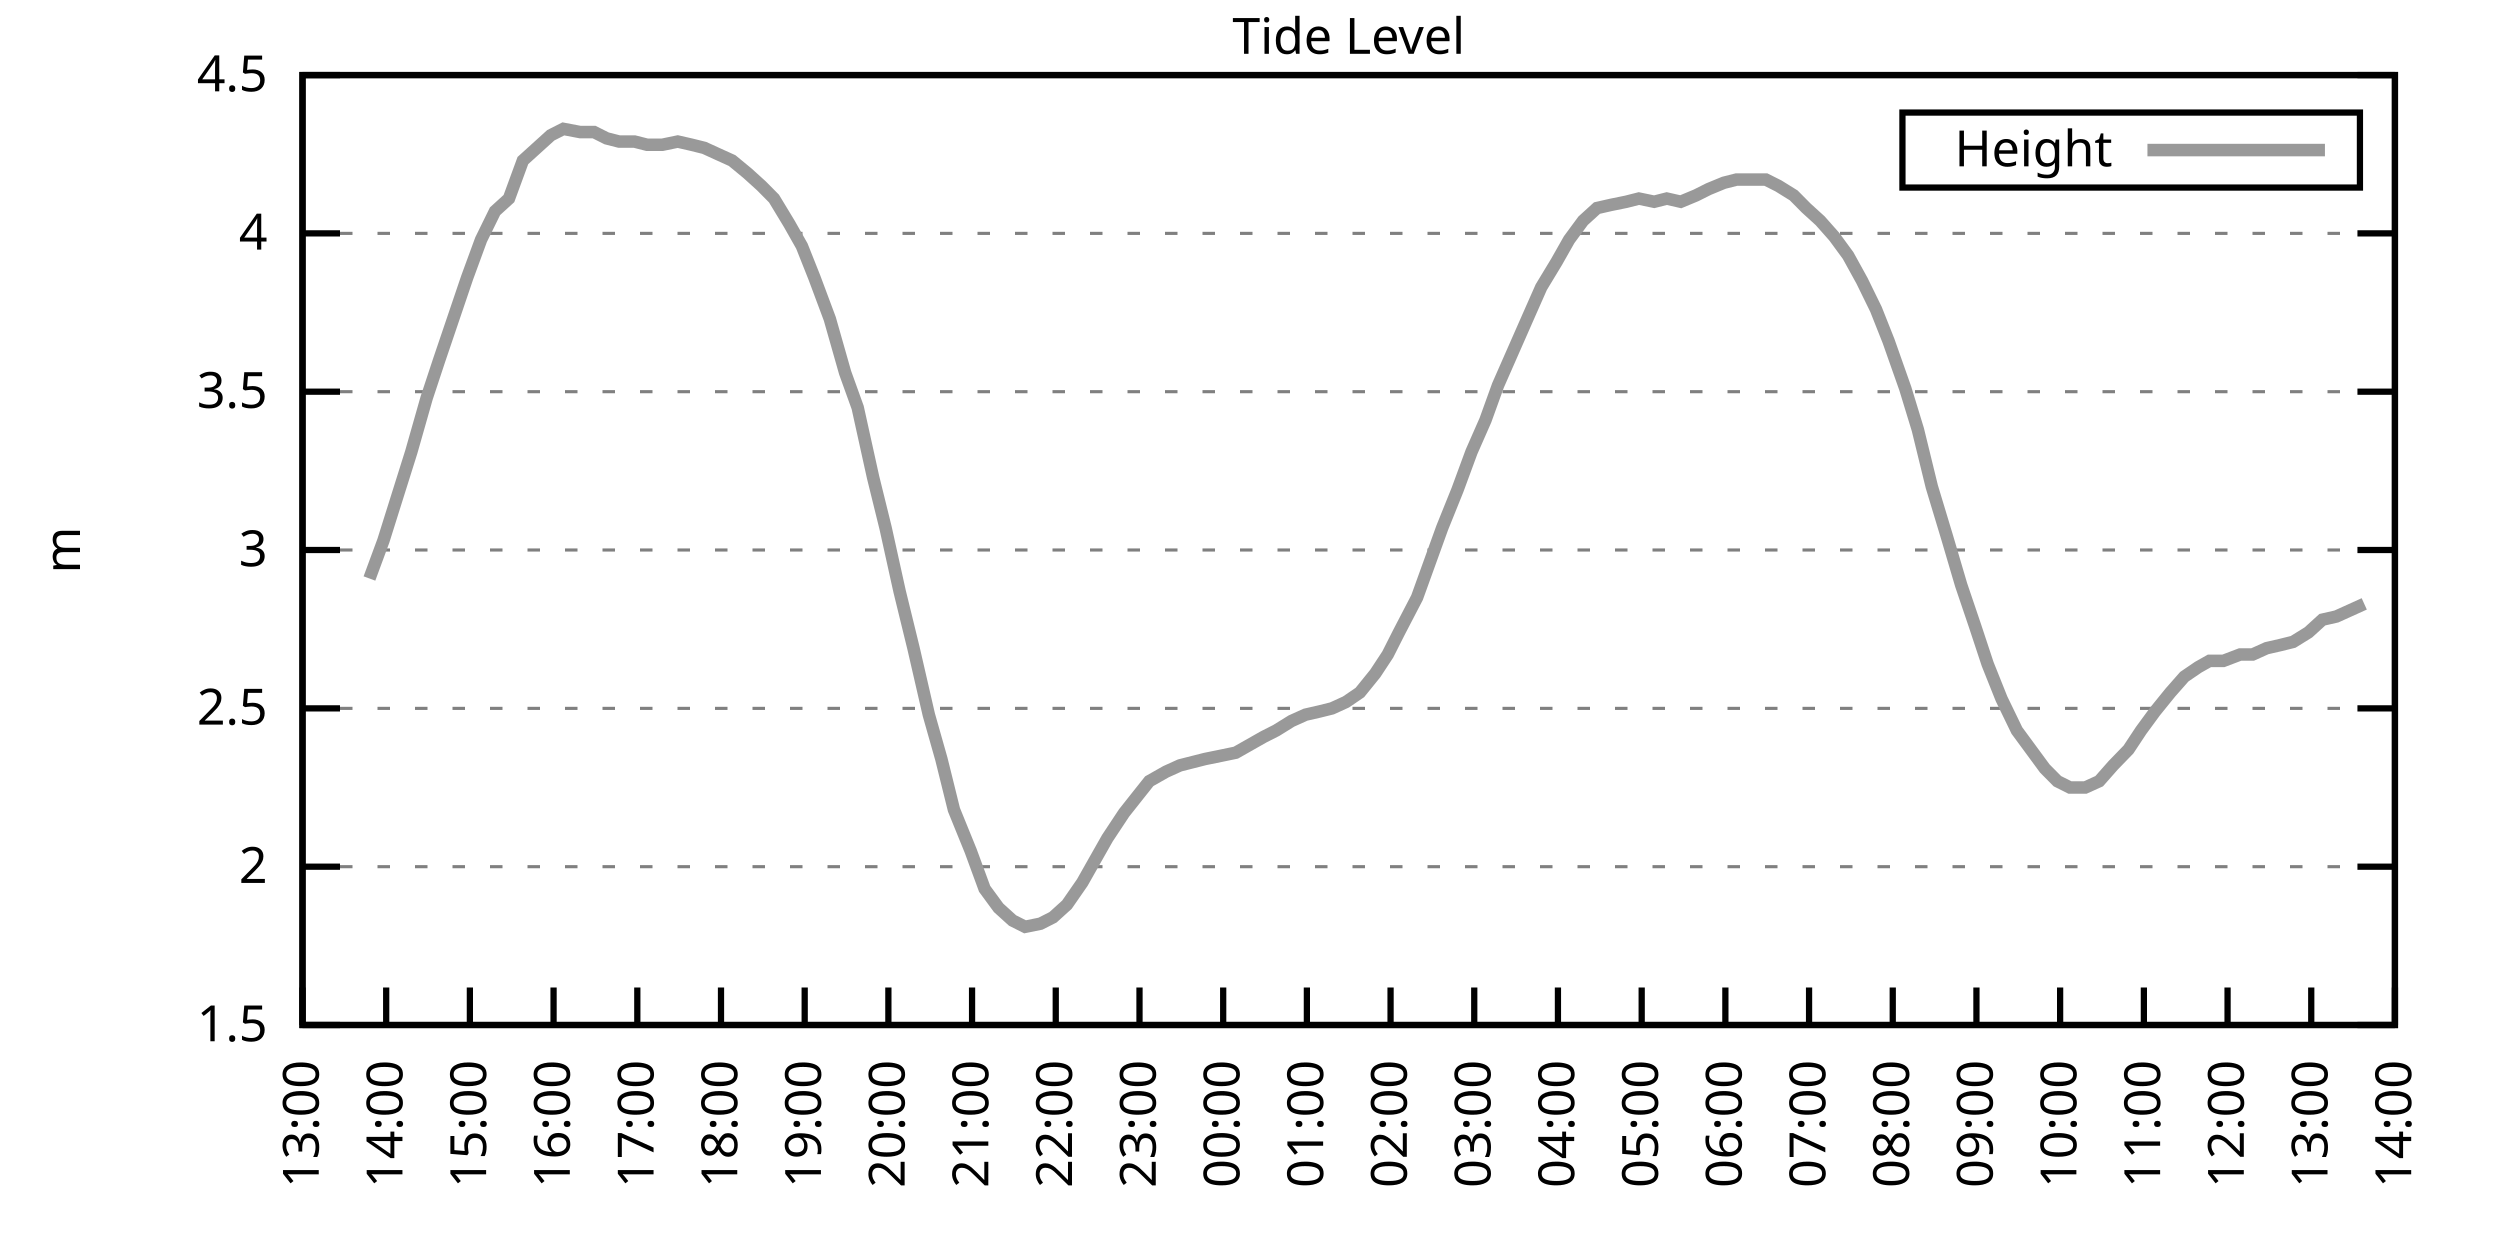
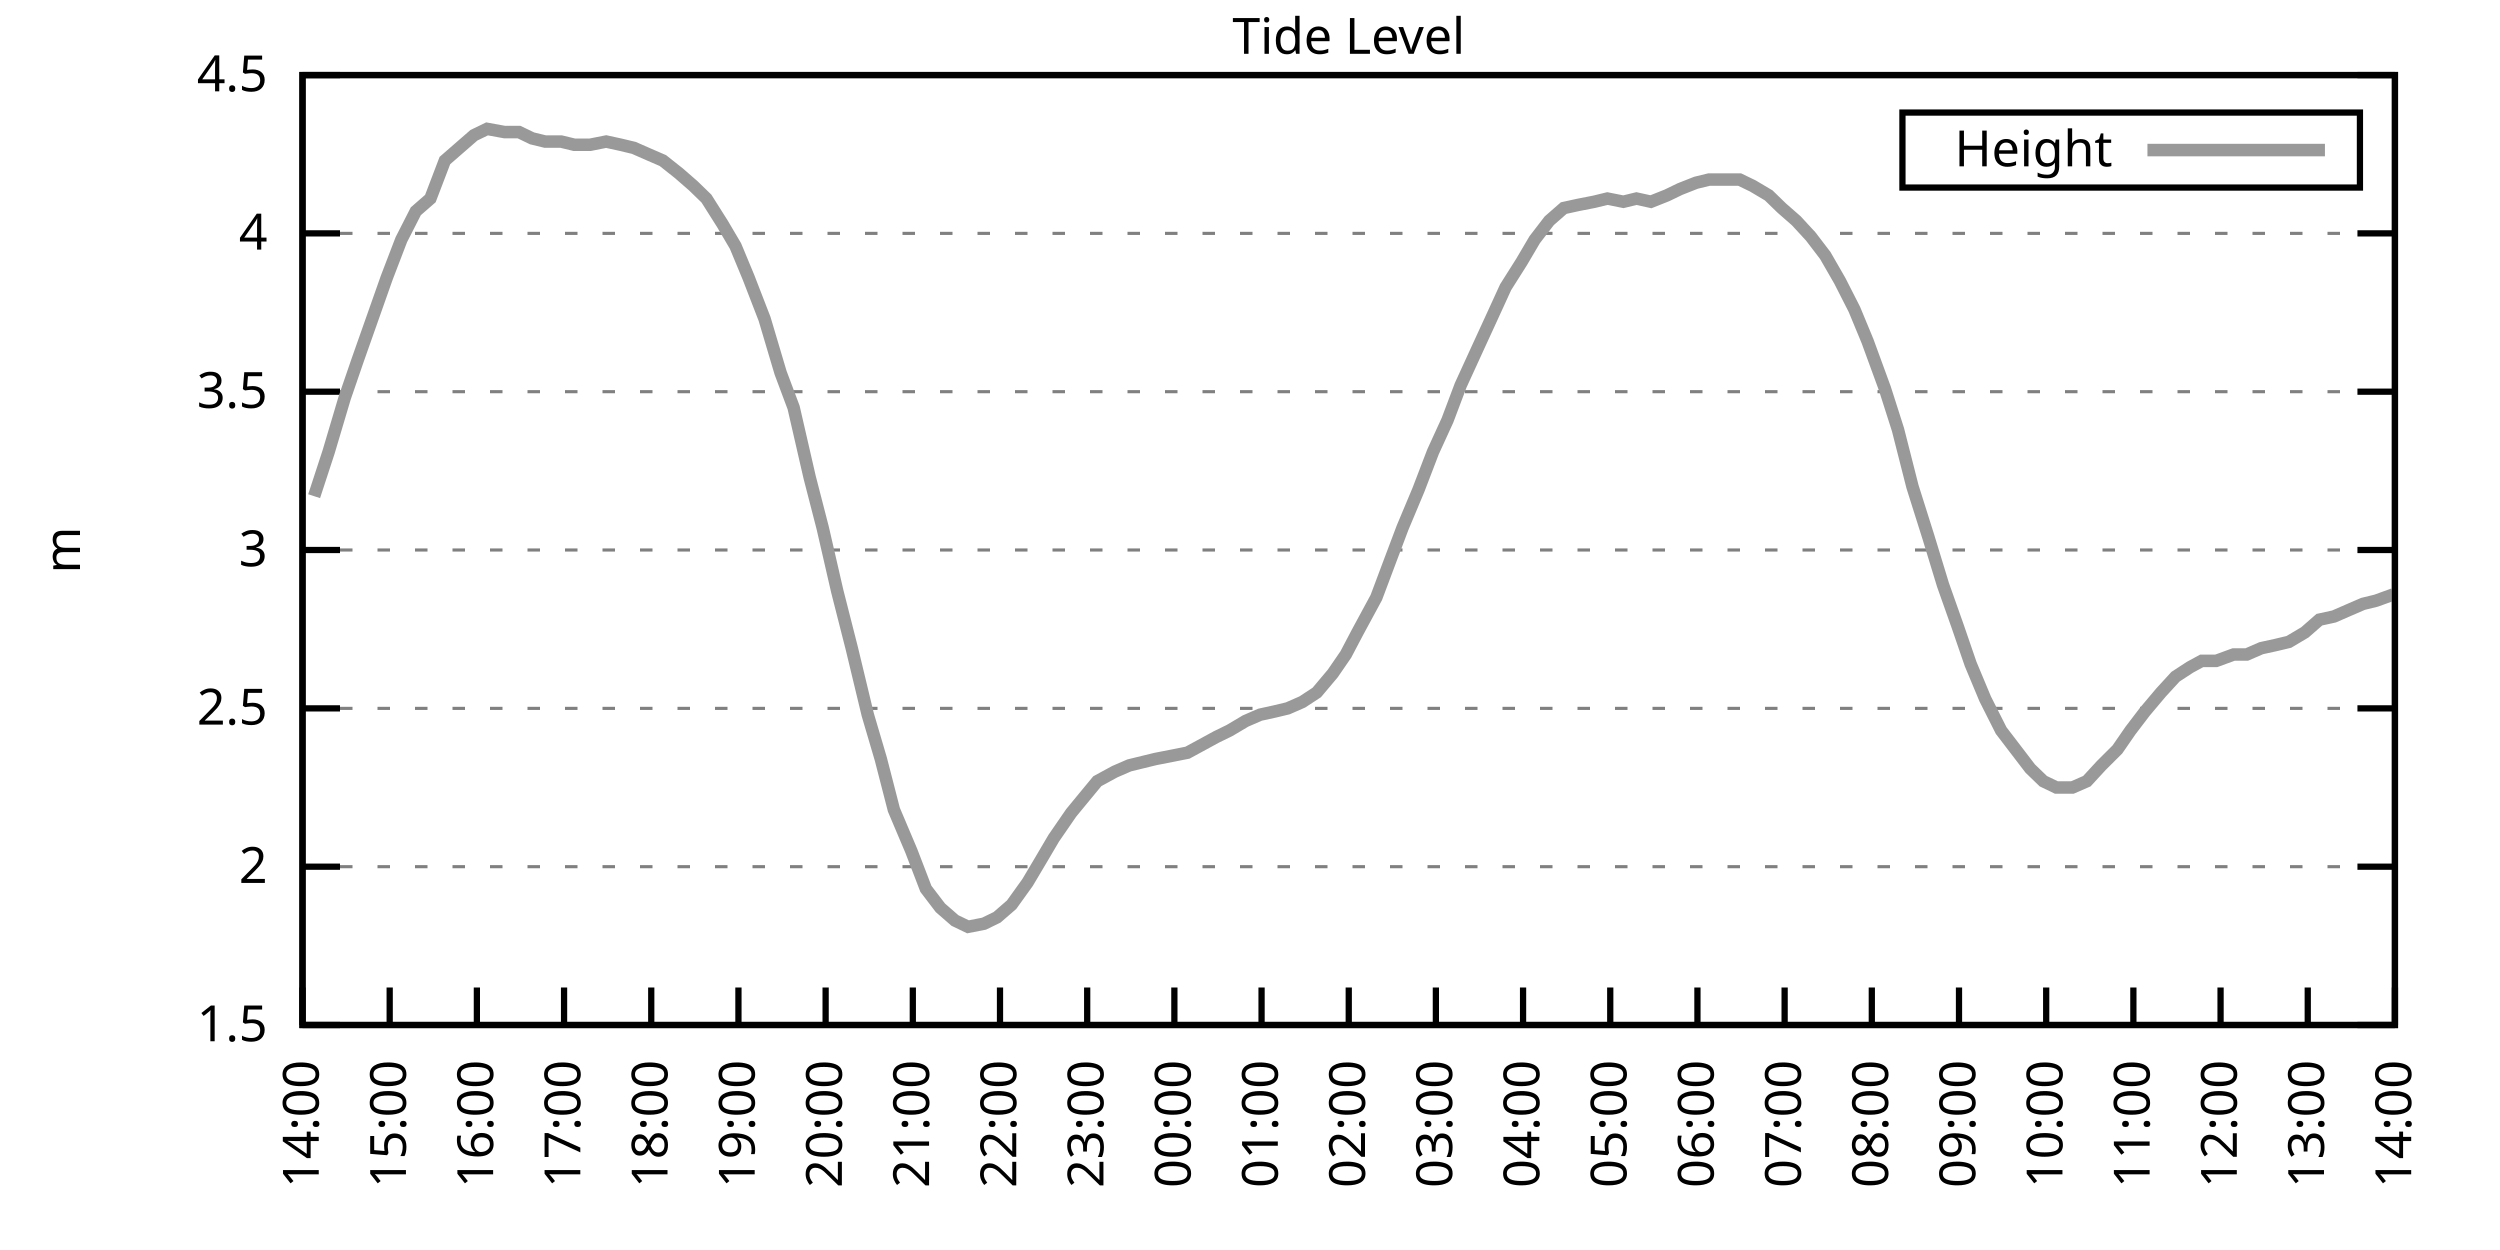
<svg xmlns="http://www.w3.org/2000/svg" xmlns:xlink="http://www.w3.org/1999/xlink" width="400" height="200" viewBox="0 0 400 200">
  <g id="gnuplot_canvas">
    <rect x="0" y="0" width="400" height="200" fill="none" />
    <defs>
      <circle id="gpDot" r="0.5" stroke-width="0.5" stroke="currentColor" />
      <path id="gpPt0" stroke-width="0.333" stroke="currentColor" d="M-1,0 h2 M0,-1 v2" />
      <path id="gpPt1" stroke-width="0.333" stroke="currentColor" d="M-1,-1 L1,1 M1,-1 L-1,1" />
      <path id="gpPt2" stroke-width="0.333" stroke="currentColor" d="M-1,0 L1,0 M0,-1 L0,1 M-1,-1 L1,1 M-1,1 L1,-1" />
      <rect id="gpPt3" stroke-width="0.333" stroke="currentColor" x="-1" y="-1" width="2" height="2" />
      <rect id="gpPt4" stroke-width="0.333" stroke="currentColor" fill="currentColor" x="-1" y="-1" width="2" height="2" />
      <circle id="gpPt5" stroke-width="0.333" stroke="currentColor" cx="0" cy="0" r="1" />
      <use xlink:href="#gpPt5" id="gpPt6" fill="currentColor" stroke="none" />
      <path id="gpPt7" stroke-width="0.333" stroke="currentColor" d="M0,-1.33 L-1.33,0.67 L1.33,0.67 z" />
      <use xlink:href="#gpPt7" id="gpPt8" fill="currentColor" stroke="none" />
      <use xlink:href="#gpPt7" id="gpPt9" stroke="currentColor" transform="rotate(180)" />
      <use xlink:href="#gpPt9" id="gpPt10" fill="currentColor" stroke="none" />
      <use xlink:href="#gpPt3" id="gpPt11" stroke="currentColor" transform="rotate(45)" />
      <use xlink:href="#gpPt11" id="gpPt12" fill="currentColor" stroke="none" />
      <path id="gpPt13" stroke-width="0.333" stroke="currentColor" d="M0,1.330 L1.265,0.411 L0.782,-1.067 L-0.782,-1.076 L-1.265,0.411 z" />
      <use xlink:href="#gpPt13" id="gpPt14" fill="currentColor" stroke="none" />
      <filter id="textbox" filterUnits="objectBoundingBox" x="0" y="0" height="1" width="1">
        <feFlood flood-color="white" flood-opacity="1" result="bgnd" />
        <feComposite in="SourceGraphic" in2="bgnd" operator="atop" />
      </filter>
      <filter id="greybox" filterUnits="objectBoundingBox" x="0" y="0" height="1" width="1">
        <feFlood flood-color="lightgrey" flood-opacity="1" result="grey" />
        <feComposite in="SourceGraphic" in2="grey" operator="atop" />
      </filter>
    </defs>
    <g fill="none" color="white" stroke="currentColor" stroke-width="1.00" stroke-linecap="butt" stroke-linejoin="miter">
</g>
    <g fill="none" color="black" stroke="currentColor" stroke-width="1.00" stroke-linecap="butt" stroke-linejoin="miter">
      <g stroke="none" shape-rendering="crispEdges">
        <polygon fill="rgb(255, 255, 255)" points="48.40,164.00 383.18,164.00 383.18,12.02 48.40,12.02 " />
      </g>
    </g>
    <g fill="none" color="black" stroke="currentColor" stroke-width="1.00" stroke-linecap="butt" stroke-linejoin="miter">
</g>
    <g fill="none" color="black" stroke="black" stroke-width="0.50" stroke-linecap="butt" stroke-linejoin="miter">
</g>
    <g fill="none" color="gray" stroke="currentColor" stroke-width="0.50" stroke-linecap="butt" stroke-linejoin="miter">
      <path stroke="gray" stroke-dasharray="2,4" class="gridline" d="M48.40,164.00 L383.19,164.00  " />
    </g>
    <g fill="none" color="gray" stroke="gray" stroke-width="1.00" stroke-linecap="butt" stroke-linejoin="miter">
</g>
    <g fill="none" color="black" stroke="currentColor" stroke-width="1.00" stroke-linecap="butt" stroke-linejoin="miter">
      <path stroke="black" d="M48.40,164.00 L54.40,164.00 M383.19,164.00 L377.19,164.00  " />
      <g transform="translate(42.80,166.60)" stroke="none" fill="black" font-family="Sans" font-size="8.00" text-anchor="end">
        <text>
          <tspan font-family="Sans"> 1.5</tspan>
        </text>
      </g>
    </g>
    <g fill="none" color="black" stroke="currentColor" stroke-width="1.00" stroke-linecap="butt" stroke-linejoin="miter">
</g>
    <g fill="none" color="black" stroke="black" stroke-width="0.50" stroke-linecap="butt" stroke-linejoin="miter">
</g>
    <g fill="none" color="gray" stroke="currentColor" stroke-width="0.50" stroke-linecap="butt" stroke-linejoin="miter">
      <path stroke="gray" stroke-dasharray="2,4" class="gridline" d="M48.40,138.67 L383.19,138.67  " />
    </g>
    <g fill="none" color="gray" stroke="gray" stroke-width="1.00" stroke-linecap="butt" stroke-linejoin="miter">
</g>
    <g fill="none" color="black" stroke="currentColor" stroke-width="1.00" stroke-linecap="butt" stroke-linejoin="miter">
      <path stroke="black" d="M48.40,138.67 L54.40,138.67 M383.19,138.67 L377.19,138.67  " />
      <g transform="translate(42.80,141.27)" stroke="none" fill="black" font-family="Sans" font-size="8.00" text-anchor="end">
        <text>
          <tspan font-family="Sans"> 2</tspan>
        </text>
      </g>
    </g>
    <g fill="none" color="black" stroke="currentColor" stroke-width="1.00" stroke-linecap="butt" stroke-linejoin="miter">
</g>
    <g fill="none" color="black" stroke="black" stroke-width="0.50" stroke-linecap="butt" stroke-linejoin="miter">
</g>
    <g fill="none" color="gray" stroke="currentColor" stroke-width="0.50" stroke-linecap="butt" stroke-linejoin="miter">
      <path stroke="gray" stroke-dasharray="2,4" class="gridline" d="M48.40,113.34 L383.19,113.34  " />
    </g>
    <g fill="none" color="gray" stroke="gray" stroke-width="1.00" stroke-linecap="butt" stroke-linejoin="miter">
</g>
    <g fill="none" color="black" stroke="currentColor" stroke-width="1.00" stroke-linecap="butt" stroke-linejoin="miter">
      <path stroke="black" d="M48.40,113.34 L54.40,113.34 M383.19,113.34 L377.19,113.34  " />
      <g transform="translate(42.80,115.94)" stroke="none" fill="black" font-family="Sans" font-size="8.00" text-anchor="end">
        <text>
          <tspan font-family="Sans"> 2.5</tspan>
        </text>
      </g>
    </g>
    <g fill="none" color="black" stroke="currentColor" stroke-width="1.00" stroke-linecap="butt" stroke-linejoin="miter">
</g>
    <g fill="none" color="black" stroke="black" stroke-width="0.50" stroke-linecap="butt" stroke-linejoin="miter">
</g>
    <g fill="none" color="gray" stroke="currentColor" stroke-width="0.50" stroke-linecap="butt" stroke-linejoin="miter">
      <path stroke="gray" stroke-dasharray="2,4" class="gridline" d="M48.40,88.00 L383.19,88.00  " />
    </g>
    <g fill="none" color="gray" stroke="gray" stroke-width="1.00" stroke-linecap="butt" stroke-linejoin="miter">
</g>
    <g fill="none" color="black" stroke="currentColor" stroke-width="1.00" stroke-linecap="butt" stroke-linejoin="miter">
      <path stroke="black" d="M48.40,88.00 L54.40,88.00 M383.19,88.00 L377.19,88.00  " />
      <g transform="translate(42.80,90.60)" stroke="none" fill="black" font-family="Sans" font-size="8.00" text-anchor="end">
        <text>
          <tspan font-family="Sans"> 3</tspan>
        </text>
      </g>
    </g>
    <g fill="none" color="black" stroke="currentColor" stroke-width="1.00" stroke-linecap="butt" stroke-linejoin="miter">
</g>
    <g fill="none" color="black" stroke="black" stroke-width="0.50" stroke-linecap="butt" stroke-linejoin="miter">
</g>
    <g fill="none" color="gray" stroke="currentColor" stroke-width="0.50" stroke-linecap="butt" stroke-linejoin="miter">
      <path stroke="gray" stroke-dasharray="2,4" class="gridline" d="M48.40,62.67 L383.19,62.67  " />
    </g>
    <g fill="none" color="gray" stroke="gray" stroke-width="1.00" stroke-linecap="butt" stroke-linejoin="miter">
</g>
    <g fill="none" color="black" stroke="currentColor" stroke-width="1.00" stroke-linecap="butt" stroke-linejoin="miter">
      <path stroke="black" d="M48.40,62.67 L54.40,62.67 M383.19,62.67 L377.19,62.67  " />
      <g transform="translate(42.80,65.27)" stroke="none" fill="black" font-family="Sans" font-size="8.00" text-anchor="end">
        <text>
          <tspan font-family="Sans"> 3.5</tspan>
        </text>
      </g>
    </g>
    <g fill="none" color="black" stroke="currentColor" stroke-width="1.00" stroke-linecap="butt" stroke-linejoin="miter">
</g>
    <g fill="none" color="black" stroke="black" stroke-width="0.50" stroke-linecap="butt" stroke-linejoin="miter">
</g>
    <g fill="none" color="gray" stroke="currentColor" stroke-width="0.50" stroke-linecap="butt" stroke-linejoin="miter">
      <path stroke="gray" stroke-dasharray="2,4" class="gridline" d="M48.40,37.34 L383.19,37.34  " />
    </g>
    <g fill="none" color="gray" stroke="gray" stroke-width="1.00" stroke-linecap="butt" stroke-linejoin="miter">
</g>
    <g fill="none" color="black" stroke="currentColor" stroke-width="1.00" stroke-linecap="butt" stroke-linejoin="miter">
      <path stroke="black" d="M48.40,37.34 L54.40,37.34 M383.19,37.34 L377.19,37.34  " />
      <g transform="translate(42.80,39.94)" stroke="none" fill="black" font-family="Sans" font-size="8.00" text-anchor="end">
        <text>
          <tspan font-family="Sans"> 4</tspan>
        </text>
      </g>
    </g>
    <g fill="none" color="black" stroke="currentColor" stroke-width="1.00" stroke-linecap="butt" stroke-linejoin="miter">
</g>
    <g fill="none" color="black" stroke="black" stroke-width="0.50" stroke-linecap="butt" stroke-linejoin="miter">
</g>
    <g fill="none" color="gray" stroke="currentColor" stroke-width="0.50" stroke-linecap="butt" stroke-linejoin="miter">
      <path stroke="gray" stroke-dasharray="2,4" class="gridline" d="M48.40,12.01 L383.19,12.01  " />
    </g>
    <g fill="none" color="gray" stroke="gray" stroke-width="1.00" stroke-linecap="butt" stroke-linejoin="miter">
</g>
    <g fill="none" color="black" stroke="currentColor" stroke-width="1.00" stroke-linecap="butt" stroke-linejoin="miter">
      <path stroke="black" d="M48.40,12.01 L54.40,12.01 M383.19,12.01 L377.19,12.01  " />
      <g transform="translate(42.80,14.61)" stroke="none" fill="black" font-family="Sans" font-size="8.00" text-anchor="end">
        <text>
          <tspan font-family="Sans"> 4.5</tspan>
        </text>
      </g>
    </g>
    <g fill="none" color="black" stroke="currentColor" stroke-width="1.00" stroke-linecap="butt" stroke-linejoin="miter">
      <path stroke="black" d="M48.40,164.00 L48.40,158.00  " />
      <g transform="translate(51.00,169.60) rotate(270.00)" stroke="none" fill="black" font-family="Sans" font-size="8.00" text-anchor="end">
        <text>
-           <tspan font-family="Sans">13:00</tspan>
-         </text>
-       </g>
-     </g>
-     <g fill="none" color="black" stroke="currentColor" stroke-width="1.00" stroke-linecap="butt" stroke-linejoin="miter">
-       <path stroke="black" d="M61.79,164.00 L61.79,158.00  " />
-       <g transform="translate(64.39,169.60) rotate(270.00)" stroke="none" fill="black" font-family="Sans" font-size="8.00" text-anchor="end">
-         <text>
          <tspan font-family="Sans">14:00</tspan>
        </text>
      </g>
    </g>
    <g fill="none" color="black" stroke="currentColor" stroke-width="1.00" stroke-linecap="butt" stroke-linejoin="miter">
-       <path stroke="black" d="M75.18,164.00 L75.18,158.00  " />
-       <g transform="translate(77.78,169.60) rotate(270.00)" stroke="none" fill="black" font-family="Sans" font-size="8.00" text-anchor="end">
+       <path stroke="black" d="M62.35,164.00 L62.35,158.00  " />
+       <g transform="translate(64.95,169.60) rotate(270.00)" stroke="none" fill="black" font-family="Sans" font-size="8.00" text-anchor="end">
        <text>
          <tspan font-family="Sans">15:00</tspan>
        </text>
      </g>
    </g>
    <g fill="none" color="black" stroke="currentColor" stroke-width="1.00" stroke-linecap="butt" stroke-linejoin="miter">
-       <path stroke="black" d="M88.57,164.00 L88.57,158.00  " />
-       <g transform="translate(91.17,169.60) rotate(270.00)" stroke="none" fill="black" font-family="Sans" font-size="8.00" text-anchor="end">
+       <path stroke="black" d="M76.30,164.00 L76.30,158.00  " />
+       <g transform="translate(78.90,169.60) rotate(270.00)" stroke="none" fill="black" font-family="Sans" font-size="8.00" text-anchor="end">
        <text>
          <tspan font-family="Sans">16:00</tspan>
        </text>
      </g>
    </g>
    <g fill="none" color="black" stroke="currentColor" stroke-width="1.00" stroke-linecap="butt" stroke-linejoin="miter">
-       <path stroke="black" d="M101.97,164.00 L101.97,158.00  " />
-       <g transform="translate(104.57,169.60) rotate(270.00)" stroke="none" fill="black" font-family="Sans" font-size="8.00" text-anchor="end">
+       <path stroke="black" d="M90.25,164.00 L90.25,158.00  " />
+       <g transform="translate(92.85,169.60) rotate(270.00)" stroke="none" fill="black" font-family="Sans" font-size="8.00" text-anchor="end">
        <text>
          <tspan font-family="Sans">17:00</tspan>
        </text>
      </g>
    </g>
    <g fill="none" color="black" stroke="currentColor" stroke-width="1.00" stroke-linecap="butt" stroke-linejoin="miter">
-       <path stroke="black" d="M115.36,164.00 L115.36,158.00  " />
-       <g transform="translate(117.96,169.60) rotate(270.00)" stroke="none" fill="black" font-family="Sans" font-size="8.00" text-anchor="end">
+       <path stroke="black" d="M104.20,164.00 L104.20,158.00  " />
+       <g transform="translate(106.80,169.60) rotate(270.00)" stroke="none" fill="black" font-family="Sans" font-size="8.00" text-anchor="end">
        <text>
          <tspan font-family="Sans">18:00</tspan>
        </text>
      </g>
    </g>
    <g fill="none" color="black" stroke="currentColor" stroke-width="1.00" stroke-linecap="butt" stroke-linejoin="miter">
-       <path stroke="black" d="M128.75,164.00 L128.75,158.00  " />
-       <g transform="translate(131.35,169.60) rotate(270.00)" stroke="none" fill="black" font-family="Sans" font-size="8.00" text-anchor="end">
+       <path stroke="black" d="M118.15,164.00 L118.15,158.00  " />
+       <g transform="translate(120.75,169.60) rotate(270.00)" stroke="none" fill="black" font-family="Sans" font-size="8.00" text-anchor="end">
        <text>
          <tspan font-family="Sans">19:00</tspan>
        </text>
      </g>
    </g>
    <g fill="none" color="black" stroke="currentColor" stroke-width="1.00" stroke-linecap="butt" stroke-linejoin="miter">
-       <path stroke="black" d="M142.14,164.00 L142.14,158.00  " />
-       <g transform="translate(144.74,169.60) rotate(270.00)" stroke="none" fill="black" font-family="Sans" font-size="8.00" text-anchor="end">
+       <path stroke="black" d="M132.10,164.00 L132.10,158.00  " />
+       <g transform="translate(134.70,169.60) rotate(270.00)" stroke="none" fill="black" font-family="Sans" font-size="8.00" text-anchor="end">
        <text>
          <tspan font-family="Sans">20:00</tspan>
        </text>
      </g>
    </g>
    <g fill="none" color="black" stroke="currentColor" stroke-width="1.00" stroke-linecap="butt" stroke-linejoin="miter">
-       <path stroke="black" d="M155.53,164.00 L155.53,158.00  " />
-       <g transform="translate(158.13,169.60) rotate(270.00)" stroke="none" fill="black" font-family="Sans" font-size="8.00" text-anchor="end">
+       <path stroke="black" d="M146.05,164.00 L146.05,158.00  " />
+       <g transform="translate(148.65,169.60) rotate(270.00)" stroke="none" fill="black" font-family="Sans" font-size="8.00" text-anchor="end">
        <text>
          <tspan font-family="Sans">21:00</tspan>
        </text>
      </g>
    </g>
    <g fill="none" color="black" stroke="currentColor" stroke-width="1.00" stroke-linecap="butt" stroke-linejoin="miter">
-       <path stroke="black" d="M168.92,164.00 L168.92,158.00  " />
-       <g transform="translate(171.52,169.60) rotate(270.00)" stroke="none" fill="black" font-family="Sans" font-size="8.00" text-anchor="end">
+       <path stroke="black" d="M160.00,164.00 L160.00,158.00  " />
+       <g transform="translate(162.60,169.60) rotate(270.00)" stroke="none" fill="black" font-family="Sans" font-size="8.00" text-anchor="end">
        <text>
          <tspan font-family="Sans">22:00</tspan>
        </text>
      </g>
    </g>
    <g fill="none" color="black" stroke="currentColor" stroke-width="1.00" stroke-linecap="butt" stroke-linejoin="miter">
-       <path stroke="black" d="M182.32,164.00 L182.32,158.00  " />
-       <g transform="translate(184.92,169.60) rotate(270.00)" stroke="none" fill="black" font-family="Sans" font-size="8.00" text-anchor="end">
+       <path stroke="black" d="M173.95,164.00 L173.95,158.00  " />
+       <g transform="translate(176.55,169.60) rotate(270.00)" stroke="none" fill="black" font-family="Sans" font-size="8.00" text-anchor="end">
        <text>
          <tspan font-family="Sans">23:00</tspan>
        </text>
      </g>
    </g>
    <g fill="none" color="black" stroke="currentColor" stroke-width="1.00" stroke-linecap="butt" stroke-linejoin="miter">
-       <path stroke="black" d="M195.71,164.00 L195.71,158.00  " />
-       <g transform="translate(198.31,169.60) rotate(270.00)" stroke="none" fill="black" font-family="Sans" font-size="8.00" text-anchor="end">
+       <path stroke="black" d="M187.90,164.00 L187.90,158.00  " />
+       <g transform="translate(190.50,169.60) rotate(270.00)" stroke="none" fill="black" font-family="Sans" font-size="8.00" text-anchor="end">
        <text>
          <tspan font-family="Sans">00:00</tspan>
        </text>
      </g>
    </g>
    <g fill="none" color="black" stroke="currentColor" stroke-width="1.00" stroke-linecap="butt" stroke-linejoin="miter">
-       <path stroke="black" d="M209.10,164.00 L209.10,158.00  " />
-       <g transform="translate(211.70,169.60) rotate(270.00)" stroke="none" fill="black" font-family="Sans" font-size="8.00" text-anchor="end">
+       <path stroke="black" d="M201.85,164.00 L201.85,158.00  " />
+       <g transform="translate(204.45,169.60) rotate(270.00)" stroke="none" fill="black" font-family="Sans" font-size="8.00" text-anchor="end">
        <text>
          <tspan font-family="Sans">01:00</tspan>
        </text>
      </g>
    </g>
    <g fill="none" color="black" stroke="currentColor" stroke-width="1.00" stroke-linecap="butt" stroke-linejoin="miter">
-       <path stroke="black" d="M222.49,164.00 L222.49,158.00  " />
-       <g transform="translate(225.09,169.60) rotate(270.00)" stroke="none" fill="black" font-family="Sans" font-size="8.00" text-anchor="end">
+       <path stroke="black" d="M215.80,164.00 L215.80,158.00  " />
+       <g transform="translate(218.40,169.60) rotate(270.00)" stroke="none" fill="black" font-family="Sans" font-size="8.00" text-anchor="end">
        <text>
          <tspan font-family="Sans">02:00</tspan>
        </text>
      </g>
    </g>
    <g fill="none" color="black" stroke="currentColor" stroke-width="1.00" stroke-linecap="butt" stroke-linejoin="miter">
-       <path stroke="black" d="M235.88,164.00 L235.88,158.00  " />
-       <g transform="translate(238.48,169.60) rotate(270.00)" stroke="none" fill="black" font-family="Sans" font-size="8.00" text-anchor="end">
+       <path stroke="black" d="M229.74,164.00 L229.74,158.00  " />
+       <g transform="translate(232.34,169.60) rotate(270.00)" stroke="none" fill="black" font-family="Sans" font-size="8.00" text-anchor="end">
        <text>
          <tspan font-family="Sans">03:00</tspan>
        </text>
      </g>
    </g>
    <g fill="none" color="black" stroke="currentColor" stroke-width="1.00" stroke-linecap="butt" stroke-linejoin="miter">
-       <path stroke="black" d="M249.27,164.00 L249.27,158.00  " />
-       <g transform="translate(251.87,169.60) rotate(270.00)" stroke="none" fill="black" font-family="Sans" font-size="8.00" text-anchor="end">
+       <path stroke="black" d="M243.69,164.00 L243.69,158.00  " />
+       <g transform="translate(246.29,169.60) rotate(270.00)" stroke="none" fill="black" font-family="Sans" font-size="8.00" text-anchor="end">
        <text>
          <tspan font-family="Sans">04:00</tspan>
        </text>
      </g>
    </g>
    <g fill="none" color="black" stroke="currentColor" stroke-width="1.00" stroke-linecap="butt" stroke-linejoin="miter">
-       <path stroke="black" d="M262.67,164.00 L262.67,158.00  " />
-       <g transform="translate(265.27,169.60) rotate(270.00)" stroke="none" fill="black" font-family="Sans" font-size="8.00" text-anchor="end">
+       <path stroke="black" d="M257.64,164.00 L257.64,158.00  " />
+       <g transform="translate(260.24,169.60) rotate(270.00)" stroke="none" fill="black" font-family="Sans" font-size="8.00" text-anchor="end">
        <text>
          <tspan font-family="Sans">05:00</tspan>
        </text>
      </g>
    </g>
    <g fill="none" color="black" stroke="currentColor" stroke-width="1.00" stroke-linecap="butt" stroke-linejoin="miter">
-       <path stroke="black" d="M276.06,164.00 L276.06,158.00  " />
-       <g transform="translate(278.66,169.60) rotate(270.00)" stroke="none" fill="black" font-family="Sans" font-size="8.00" text-anchor="end">
+       <path stroke="black" d="M271.59,164.00 L271.59,158.00  " />
+       <g transform="translate(274.19,169.60) rotate(270.00)" stroke="none" fill="black" font-family="Sans" font-size="8.00" text-anchor="end">
        <text>
          <tspan font-family="Sans">06:00</tspan>
        </text>
      </g>
    </g>
    <g fill="none" color="black" stroke="currentColor" stroke-width="1.00" stroke-linecap="butt" stroke-linejoin="miter">
-       <path stroke="black" d="M289.45,164.00 L289.45,158.00  " />
-       <g transform="translate(292.05,169.60) rotate(270.00)" stroke="none" fill="black" font-family="Sans" font-size="8.00" text-anchor="end">
+       <path stroke="black" d="M285.54,164.00 L285.54,158.00  " />
+       <g transform="translate(288.14,169.60) rotate(270.00)" stroke="none" fill="black" font-family="Sans" font-size="8.00" text-anchor="end">
        <text>
          <tspan font-family="Sans">07:00</tspan>
        </text>
      </g>
    </g>
    <g fill="none" color="black" stroke="currentColor" stroke-width="1.00" stroke-linecap="butt" stroke-linejoin="miter">
-       <path stroke="black" d="M302.84,164.00 L302.84,158.00  " />
-       <g transform="translate(305.44,169.60) rotate(270.00)" stroke="none" fill="black" font-family="Sans" font-size="8.00" text-anchor="end">
+       <path stroke="black" d="M299.49,164.00 L299.49,158.00  " />
+       <g transform="translate(302.09,169.60) rotate(270.00)" stroke="none" fill="black" font-family="Sans" font-size="8.00" text-anchor="end">
        <text>
          <tspan font-family="Sans">08:00</tspan>
        </text>
      </g>
    </g>
    <g fill="none" color="black" stroke="currentColor" stroke-width="1.00" stroke-linecap="butt" stroke-linejoin="miter">
-       <path stroke="black" d="M316.23,164.00 L316.23,158.00  " />
-       <g transform="translate(318.83,169.60) rotate(270.00)" stroke="none" fill="black" font-family="Sans" font-size="8.00" text-anchor="end">
+       <path stroke="black" d="M313.44,164.00 L313.44,158.00  " />
+       <g transform="translate(316.04,169.60) rotate(270.00)" stroke="none" fill="black" font-family="Sans" font-size="8.00" text-anchor="end">
        <text>
          <tspan font-family="Sans">09:00</tspan>
        </text>
      </g>
    </g>
    <g fill="none" color="black" stroke="currentColor" stroke-width="1.00" stroke-linecap="butt" stroke-linejoin="miter">
-       <path stroke="black" d="M329.62,164.00 L329.62,158.00  " />
-       <g transform="translate(332.22,169.60) rotate(270.00)" stroke="none" fill="black" font-family="Sans" font-size="8.00" text-anchor="end">
+       <path stroke="black" d="M327.39,164.00 L327.39,158.00  " />
+       <g transform="translate(329.99,169.60) rotate(270.00)" stroke="none" fill="black" font-family="Sans" font-size="8.00" text-anchor="end">
        <text>
          <tspan font-family="Sans">10:00</tspan>
        </text>
      </g>
    </g>
    <g fill="none" color="black" stroke="currentColor" stroke-width="1.00" stroke-linecap="butt" stroke-linejoin="miter">
-       <path stroke="black" d="M343.02,164.00 L343.02,158.00  " />
-       <g transform="translate(345.62,169.60) rotate(270.00)" stroke="none" fill="black" font-family="Sans" font-size="8.00" text-anchor="end">
+       <path stroke="black" d="M341.34,164.00 L341.34,158.00  " />
+       <g transform="translate(343.94,169.60) rotate(270.00)" stroke="none" fill="black" font-family="Sans" font-size="8.00" text-anchor="end">
        <text>
          <tspan font-family="Sans">11:00</tspan>
        </text>
      </g>
    </g>
    <g fill="none" color="black" stroke="currentColor" stroke-width="1.00" stroke-linecap="butt" stroke-linejoin="miter">
-       <path stroke="black" d="M356.41,164.00 L356.41,158.00  " />
-       <g transform="translate(359.01,169.60) rotate(270.00)" stroke="none" fill="black" font-family="Sans" font-size="8.00" text-anchor="end">
+       <path stroke="black" d="M355.29,164.00 L355.29,158.00  " />
+       <g transform="translate(357.89,169.60) rotate(270.00)" stroke="none" fill="black" font-family="Sans" font-size="8.00" text-anchor="end">
        <text>
          <tspan font-family="Sans">12:00</tspan>
        </text>
      </g>
    </g>
    <g fill="none" color="black" stroke="currentColor" stroke-width="1.00" stroke-linecap="butt" stroke-linejoin="miter">
-       <path stroke="black" d="M369.80,164.00 L369.80,158.00  " />
-       <g transform="translate(372.40,169.60) rotate(270.00)" stroke="none" fill="black" font-family="Sans" font-size="8.00" text-anchor="end">
+       <path stroke="black" d="M369.24,164.00 L369.24,158.00  " />
+       <g transform="translate(371.84,169.60) rotate(270.00)" stroke="none" fill="black" font-family="Sans" font-size="8.00" text-anchor="end">
        <text>
          <tspan font-family="Sans">13:00</tspan>
        </text>
      </g>
    </g>
    <g fill="none" color="black" stroke="currentColor" stroke-width="1.00" stroke-linecap="butt" stroke-linejoin="miter">
      <path stroke="black" d="M383.19,164.00 L383.19,158.00  " />
      <g transform="translate(385.79,169.60) rotate(270.00)" stroke="none" fill="black" font-family="Sans" font-size="8.00" text-anchor="end">
        <text>
          <tspan font-family="Sans">14:00</tspan>
        </text>
      </g>
    </g>
    <g fill="none" color="black" stroke="currentColor" stroke-width="1.00" stroke-linecap="butt" stroke-linejoin="miter">
</g>
    <g fill="none" color="black" stroke="currentColor" stroke-width="1.00" stroke-linecap="butt" stroke-linejoin="miter">
      <path stroke="black" d="M48.40,12.01 L48.40,164.00 L383.19,164.00 L383.19,12.01 L48.40,12.01 Z  " />
    </g>
    <g fill="none" color="black" stroke="currentColor" stroke-width="1.00" stroke-linecap="butt" stroke-linejoin="miter">
</g>
    <g fill="none" color="black" stroke="currentColor" stroke-width="1.00" stroke-linecap="butt" stroke-linejoin="miter">
      <path stroke="black" d="M304.39,30.01 L304.39,18.01 L377.59,18.01 L377.59,30.01 L304.39,30.01 Z  " />
    </g>
    <g id="Tide_level_plot_1">
      <g fill="none" color="white" stroke="black" stroke-width="2.00" stroke-linecap="butt" stroke-linejoin="miter">
</g>
      <g fill="none" color="black" stroke="currentColor" stroke-width="2.00" stroke-linecap="butt" stroke-linejoin="miter">
        <g transform="translate(337.99,26.61)" stroke="none" fill="black" font-family="Sans" font-size="8.00" text-anchor="end">
          <text>
            <tspan font-family="Sans">Height</tspan>
          </text>
        </g>
      </g>
      <g fill="none" color="black" stroke="currentColor" stroke-width="2.00" stroke-linecap="butt" stroke-linejoin="miter">
-         <path stroke="rgb(153, 153, 153)" d="M343.59,24.01 L371.99,24.01 M59.11,92.56 L61.35,86.49 L63.58,79.39 L65.81,72.30 L68.26,63.69 L70.27,57.61   L74.74,44.43 L76.97,38.35 L79.20,33.80 L81.43,31.77 L83.66,25.69 L85.90,23.66 L88.13,21.64 L90.14,20.62   L92.82,21.13 L95.05,21.13 L97.06,22.14 L99.06,22.65 L101.52,22.65 L103.53,23.16 L105.98,23.16 L108.44,22.65   L110.67,23.16 L112.68,23.66 L114.91,24.68 L117.14,25.69 L119.60,27.72 L121.83,29.74 L123.84,31.77 L126.29,35.82   L128.30,39.37 L130.31,44.43 L132.77,51.02 L135.22,59.63 L137.23,65.21 L139.69,76.35 L141.69,84.46 L143.93,94.59   L146.16,103.71 L148.61,114.35 L150.62,121.44 L152.63,129.55 L155.31,136.14 L157.54,142.21 L159.77,145.25 L162.01,147.28   L164.01,148.29 L166.47,147.79 L168.48,146.77 L170.71,144.75 L173.17,141.20 L175.17,137.66 L177.18,134.11 L179.86,130.06   L181.87,127.52 L183.88,124.99 L186.56,123.47 L188.79,122.46 L190.80,121.95 L192.81,121.44 L195.26,120.94 L197.72,120.43   L199.50,119.42 L202.18,117.90 L204.19,116.88 L206.64,115.36 L208.88,114.35 L211.11,113.84 L213.12,113.34 L215.35,112.32   L217.58,110.80 L220.04,107.76 L222.04,104.72 L223.83,101.18 L226.73,95.60 L228.74,90.03 L230.75,84.46 L233.20,78.38   L235.44,72.30 L237.67,67.23 L239.68,61.66 L242.13,56.09 L244.36,51.02 L246.60,45.95 L249.05,41.90 L251.06,38.35   L253.29,35.32 L255.52,33.29 L257.76,32.78 L260.21,32.28 L262.22,31.77 L264.67,32.28 L266.68,31.77 L268.92,32.28   L271.37,31.26 L273.38,30.25 L275.83,29.24 L277.84,28.73 L280.07,28.73 L282.53,28.73 L284.54,29.74 L286.99,31.26   L289.00,33.29 L291.23,35.32 L293.47,37.85 L295.70,40.89 L297.93,44.94 L300.16,49.50 L302.17,54.57 L304.85,62.17   L306.86,68.75 L309.09,77.87 L311.54,85.98 L313.78,93.58 L316.01,100.16 L318.02,106.24 L320.25,111.82 L322.70,116.88   L327.17,122.96 L329.18,124.99 L331.19,126.00 L333.64,126.00 L335.87,124.99 L338.10,122.46 L340.56,119.92 L342.57,116.88   L344.80,113.84 L347.26,110.80 L349.49,108.27 L351.72,106.75 L353.51,105.74 L355.74,105.74 L358.42,104.72 L360.42,104.72   L362.66,103.71 L364.89,103.20 L366.90,102.70 L369.35,101.18 L371.58,99.15 L373.82,98.64 L376.05,97.63 L378.28,96.62    " />
+         <path stroke="rgb(153, 153, 153)" d="M343.59,24.01 L371.99,24.01 M50.26,79.39 L52.58,72.30 L55.14,63.69 L57.23,57.61 L61.88,44.43 L64.21,38.35   L66.53,33.80 L68.86,31.77 L71.18,25.69 L73.51,23.66 L75.83,21.64 L77.93,20.62 L80.72,21.13 L83.04,21.13   L85.13,22.14 L87.23,22.65 L89.78,22.65 L91.88,23.16 L94.43,23.16 L96.99,22.65 L99.32,23.16 L101.41,23.66   L103.73,24.68 L106.06,25.69 L108.62,27.72 L110.94,29.74 L113.03,31.77 L115.59,35.82 L117.68,39.37 L119.78,44.43   L122.33,51.02 L124.89,59.63 L126.98,65.21 L129.54,76.35 L131.63,84.46 L133.96,94.59 L136.28,103.71 L138.84,114.35   L140.93,121.44 L143.02,129.55 L145.81,136.14 L148.14,142.21 L150.46,145.25 L152.79,147.28 L154.88,148.29 L157.44,147.79   L159.53,146.77 L161.86,144.75 L164.41,141.20 L166.51,137.66 L168.60,134.11 L171.39,130.06 L173.48,127.52 L175.57,124.99   L178.36,123.47 L180.69,122.46 L182.78,121.95 L184.87,121.44 L187.43,120.94 L189.99,120.43 L191.85,119.42 L194.64,117.90   L196.73,116.88 L199.29,115.36 L201.61,114.35 L203.94,113.84 L206.03,113.34 L208.36,112.32 L210.68,110.80 L213.24,107.76   L215.33,104.72 L217.19,101.18 L220.21,95.60 L222.30,90.03 L224.40,84.46 L226.95,78.38 L229.28,72.30 L231.60,67.23   L233.70,61.66 L236.25,56.09 L238.58,51.02 L240.90,45.95 L243.46,41.90 L245.55,38.35 L247.88,35.32 L250.20,33.29   L252.53,32.78 L255.09,32.28 L257.18,31.77 L259.74,32.28 L261.83,31.77 L264.15,32.28 L266.71,31.26 L268.80,30.25   L271.36,29.24 L273.45,28.73 L275.78,28.73 L278.34,28.73 L280.43,29.74 L282.99,31.26 L285.08,33.29 L287.40,35.32   L289.73,37.85 L292.05,40.89 L294.38,44.94 L296.70,49.50 L298.80,54.57 L301.58,62.17 L303.68,68.75 L306.00,77.87   L308.56,85.98 L310.88,93.58 L313.21,100.16 L315.30,106.24 L317.63,111.82 L320.18,116.88 L324.83,122.96 L326.93,124.99   L329.02,126.00 L331.58,126.00 L333.90,124.99 L336.23,122.46 L338.78,119.92 L340.88,116.88 L343.20,113.84 L345.76,110.80   L348.08,108.27 L350.41,106.75 L352.27,105.74 L354.59,105.74 L357.38,104.72 L359.48,104.72 L361.80,103.71 L364.13,103.20   L366.22,102.70 L368.78,101.18 L371.10,99.15 L373.43,98.64 L375.75,97.63 L378.08,96.62 L380.17,96.11 L382.96,95.10    " />
      </g>
    </g>
    <g fill="none" color="black" stroke="currentColor" stroke-width="2.00" stroke-linecap="butt" stroke-linejoin="miter">
</g>
    <g fill="none" color="black" stroke="black" stroke-width="1.00" stroke-linecap="butt" stroke-linejoin="miter">
</g>
    <g fill="none" color="black" stroke="currentColor" stroke-width="1.00" stroke-linecap="butt" stroke-linejoin="miter">
      <path stroke="black" d="M48.40,12.01 L48.40,164.00 L383.19,164.00 L383.19,12.01 L48.40,12.01 Z  " />
      <g transform="translate(12.80,88.01) rotate(270.00)" stroke="none" fill="black" font-family="Sans" font-size="8.00" text-anchor="middle">
        <text>
          <tspan font-family="Sans">m</tspan>
        </text>
      </g>
    </g>
    <g fill="none" color="black" stroke="currentColor" stroke-width="1.00" stroke-linecap="butt" stroke-linejoin="miter">
</g>
    <g fill="none" color="black" stroke="currentColor" stroke-width="1.00" stroke-linecap="butt" stroke-linejoin="miter">
      <g transform="translate(215.79,8.61)" stroke="none" fill="black" font-family="Sans" font-size="8.00" text-anchor="middle">
        <text>
          <tspan font-family="Sans">Tide Level</tspan>
        </text>
      </g>
    </g>
    <g fill="none" color="black" stroke="currentColor" stroke-width="1.00" stroke-linecap="butt" stroke-linejoin="miter">
</g>
  </g>
</svg>
